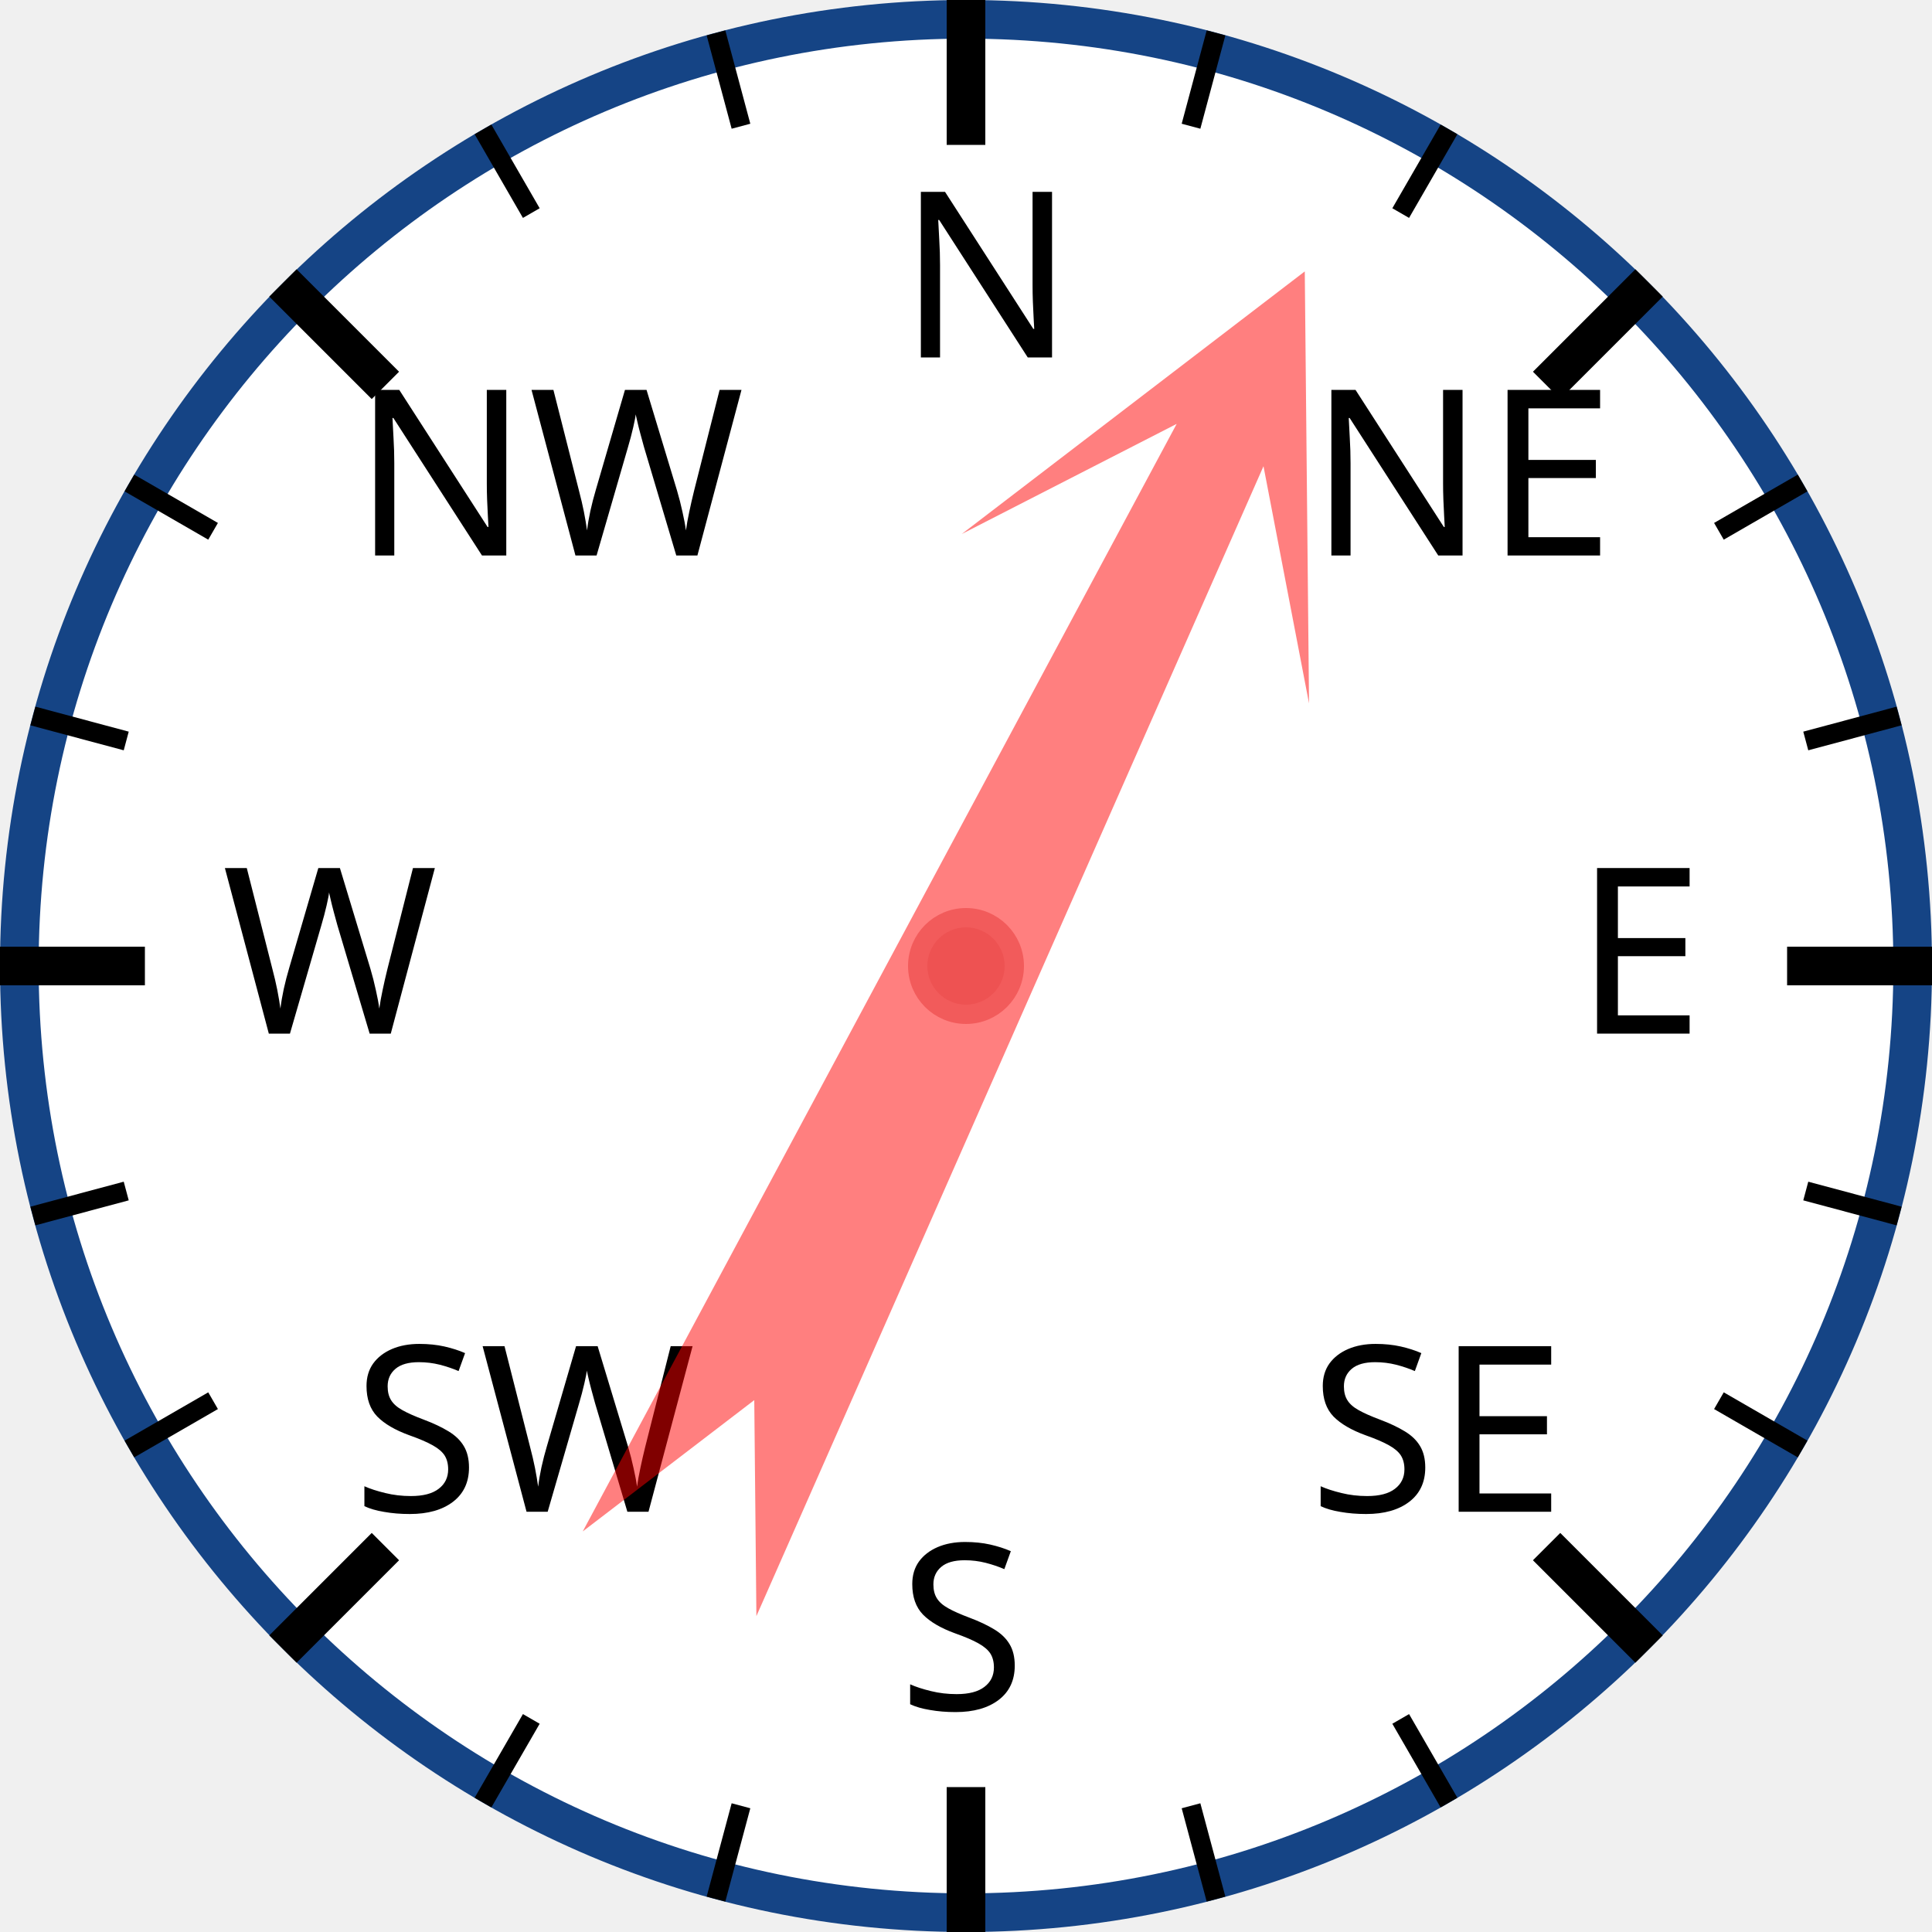
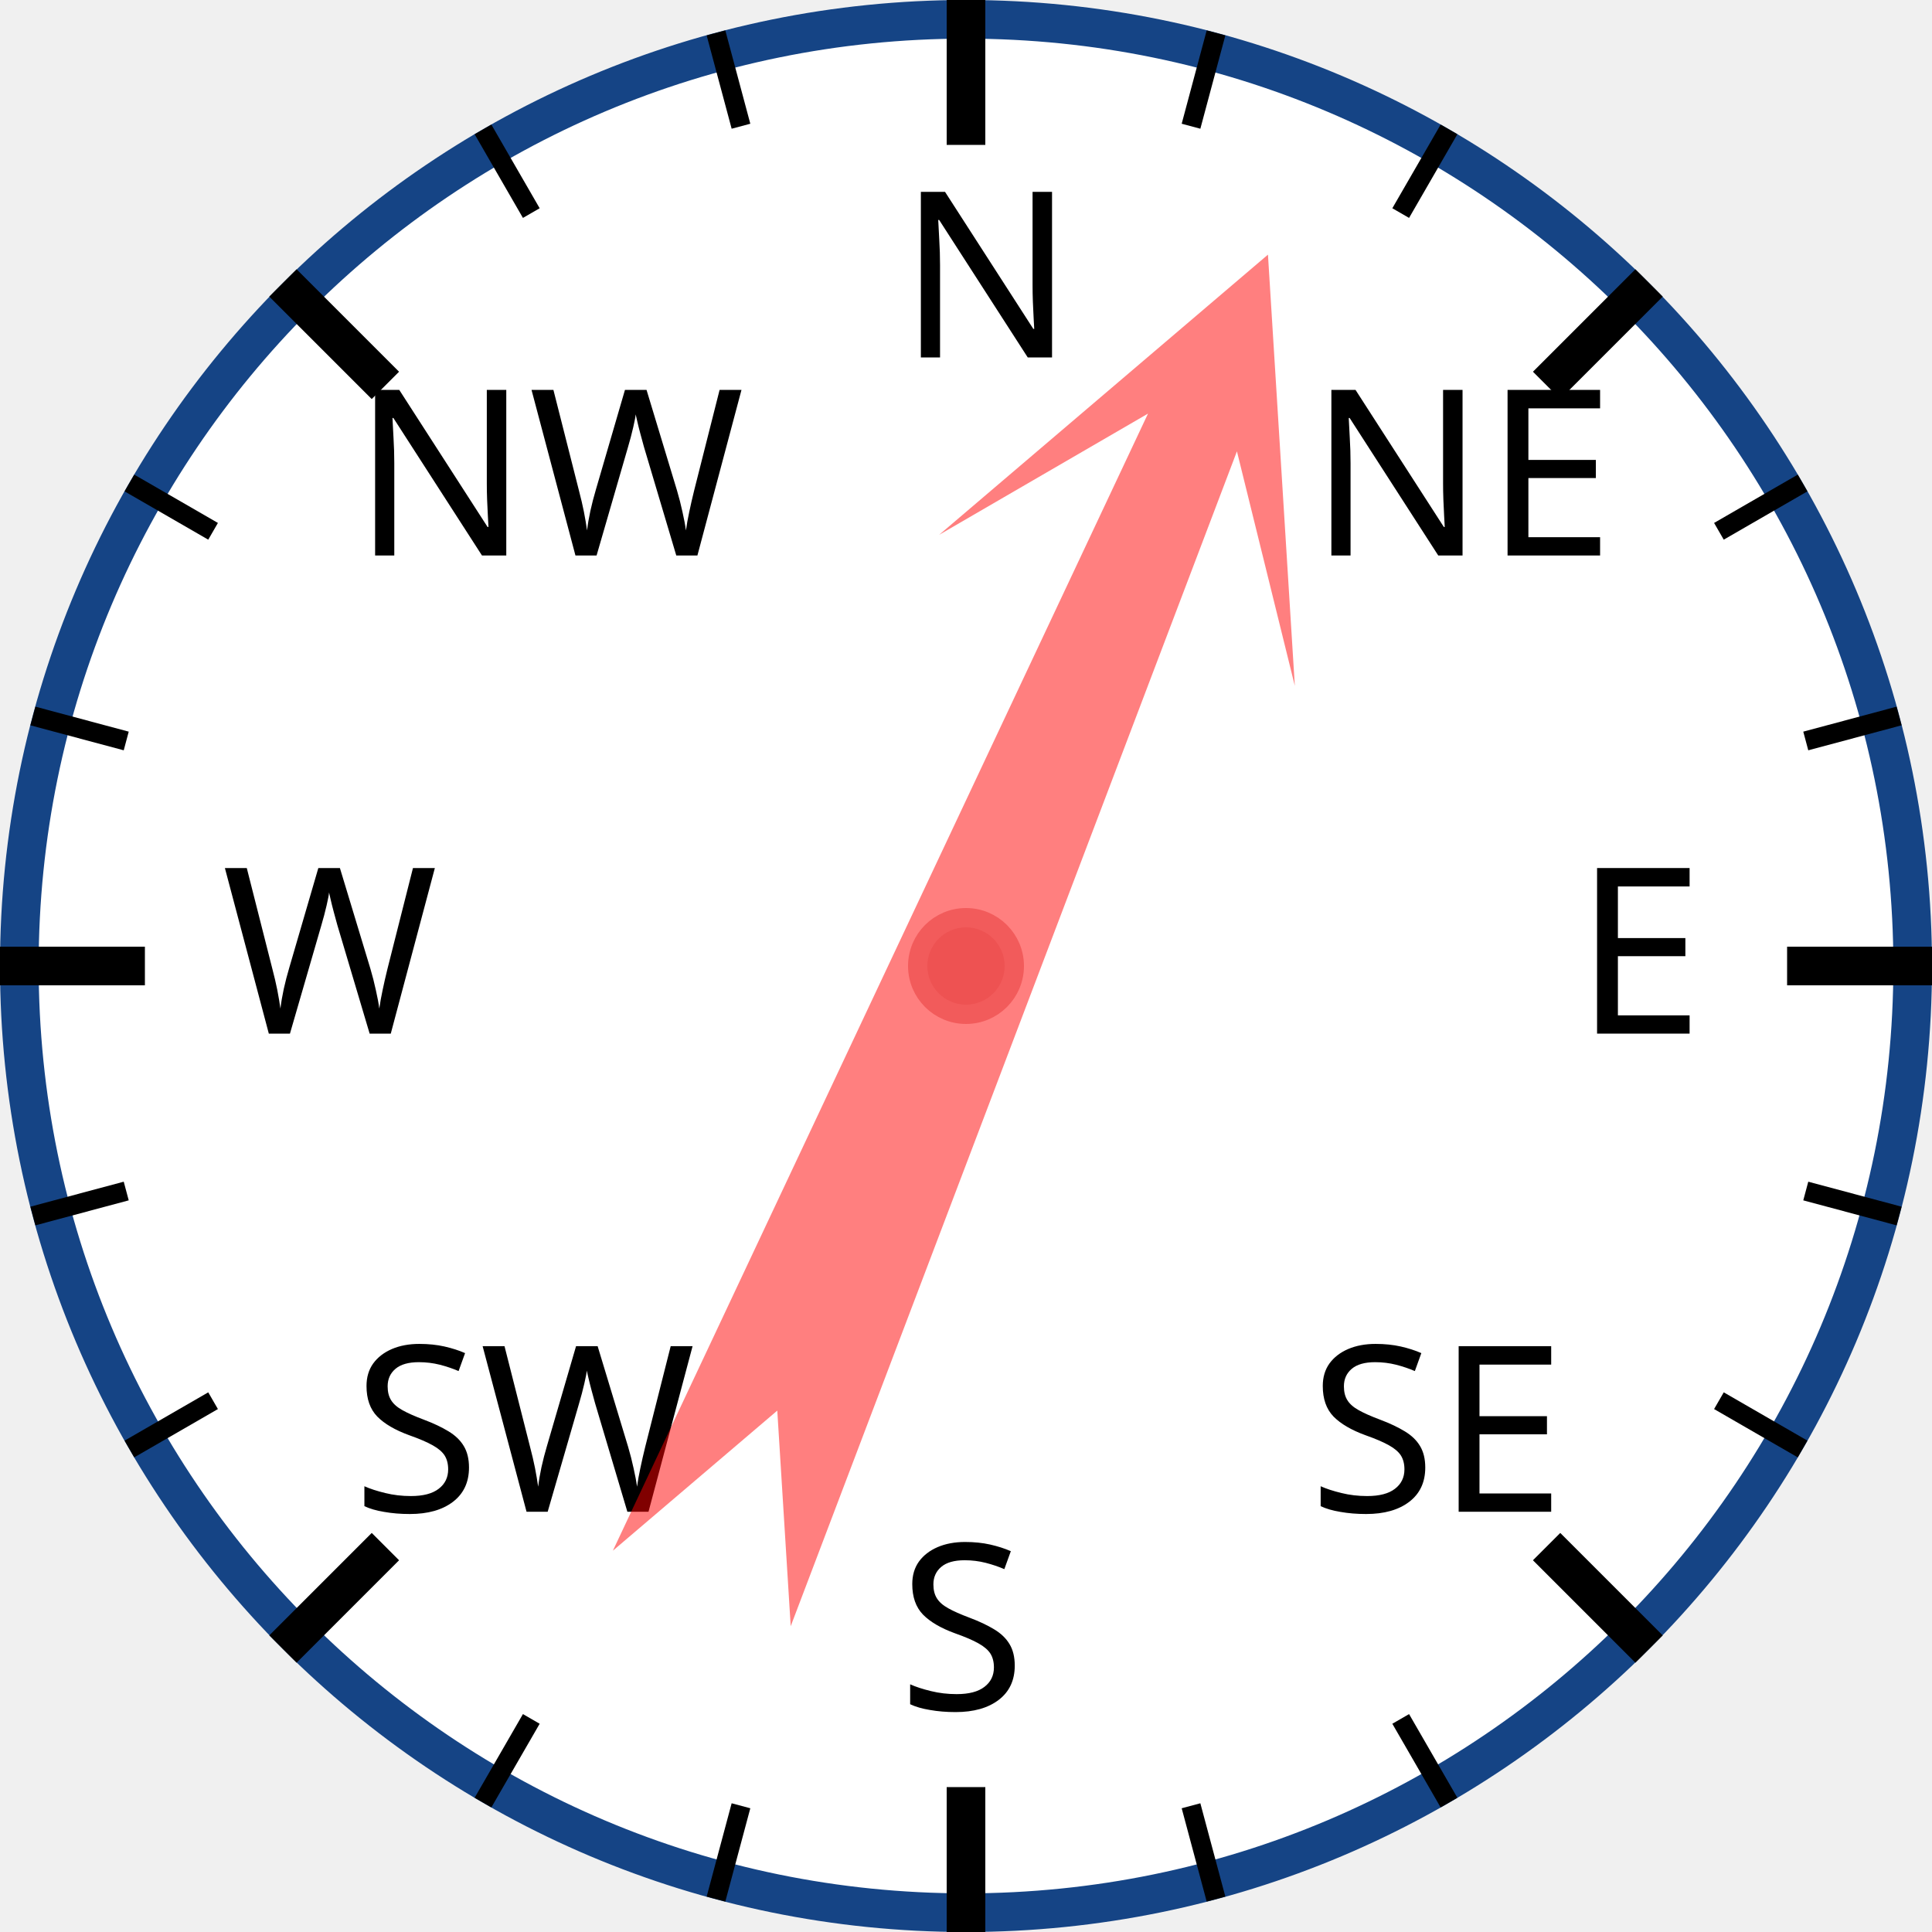
<svg xmlns="http://www.w3.org/2000/svg" width="120px" height="120px" viewBox="0 0 200 200">
  <circle cx="100" cy="100" r="98" style="fill: white; stroke: #154485; stroke-width: 4;" />
  <text x="93.0" y="37.0" style="font-family: sans-serif; font-size: 18pt;">N</text>
  <line x1="100.0" y1="0.0" x2="100.0" y2="15.0" style="stroke: black; stroke-width: 4;" />
  <line x1="74.118" y1="3.407" x2="76.706" y2="13.067" style="stroke: black; stroke-width: 2;" />
  <line x1="50" y1="13.397" x2="55" y2="22.058" style="stroke: black; stroke-width: 2;" />
  <text x="36.503" y="57.503" style="font-family: sans-serif; font-size: 18pt;">NW</text>
  <line x1="29.289" y1="29.289" x2="39.896" y2="39.896" style="stroke: black; stroke-width: 4;" />
  <line x1="13.397" y1="50" x2="22.058" y2="55" style="stroke: black; stroke-width: 2;" />
  <line x1="3.407" y1="74.118" x2="13.067" y2="76.706" style="stroke: black; stroke-width: 2;" />
  <text x="23.0" y="107.0" style="font-family: sans-serif; font-size: 18pt;">W</text>
  <line x1="0.0" y1="100.0" x2="15.0" y2="100.0" style="stroke: black; stroke-width: 4;" />
  <line x1="3.407" y1="125.882" x2="13.067" y2="123.294" style="stroke: black; stroke-width: 2;" />
  <line x1="13.397" y1="150" x2="22.058" y2="145" style="stroke: black; stroke-width: 2;" />
  <text x="36.503" y="156.497" style="font-family: sans-serif; font-size: 18pt;">SW</text>
  <line x1="29.289" y1="170.711" x2="39.896" y2="160.104" style="stroke: black; stroke-width: 4;" />
  <line x1="50" y1="186.603" x2="55" y2="177.942" style="stroke: black; stroke-width: 2;" />
  <line x1="74.118" y1="196.593" x2="76.706" y2="186.933" style="stroke: black; stroke-width: 2;" />
  <text x="93" y="177.0" style="font-family: sans-serif; font-size: 18pt;">S</text>
  <line x1="100" y1="200.0" x2="100" y2="185.0" style="stroke: black; stroke-width: 4;" />
  <line x1="125.882" y1="196.593" x2="123.294" y2="186.933" style="stroke: black; stroke-width: 2;" />
  <line x1="150.0" y1="186.603" x2="145.0" y2="177.942" style="stroke: black; stroke-width: 2;" />
  <text x="135.497" y="156.497" style="font-family: sans-serif; font-size: 18pt;">SE</text>
  <line x1="170.711" y1="170.711" x2="160.104" y2="160.104" style="stroke: black; stroke-width: 4;" />
  <line x1="186.603" y1="150" x2="177.942" y2="145" style="stroke: black; stroke-width: 2;" />
  <line x1="196.593" y1="125.882" x2="186.933" y2="123.294" style="stroke: black; stroke-width: 2;" />
  <text x="163.0" y="107" style="font-family: sans-serif; font-size: 18pt;">E</text>
  <line x1="200.0" y1="100" x2="185.0" y2="100" style="stroke: black; stroke-width: 4;" />
  <line x1="196.593" y1="74.118" x2="186.933" y2="76.706" style="stroke: black; stroke-width: 2;" />
  <line x1="186.603" y1="50" x2="177.942" y2="55" style="stroke: black; stroke-width: 2;" />
  <text x="135.497" y="57.503" style="font-family: sans-serif; font-size: 18pt;">NE</text>
  <line x1="170.711" y1="29.289" x2="160.104" y2="39.896" style="stroke: black; stroke-width: 4;" />
  <line x1="150" y1="13.397" x2="145" y2="22.058" style="stroke: black; stroke-width: 2;" />
  <line x1="125.882" y1="3.407" x2="123.294" y2="13.067" style="stroke: black; stroke-width: 2;" />
-   <polygon points="100 20 120 60 105 40 110 170 100 150 90 170 95 40 80 60" style="fill: red; fill-opacity: 0.5;" transform="rotate(26,100,100)" />
+   <polygon points="100 20 120 60 105 40 110 170 100 150 90 170 95 40 80 60" style="fill: red; fill-opacity: 0.5;" transform="rotate(23,100,100)" />
  <circle cx="100" cy="100" r="5" style="fill: #EE5252; stroke: #F25B5B; stroke-width: 2;" />
</svg>
